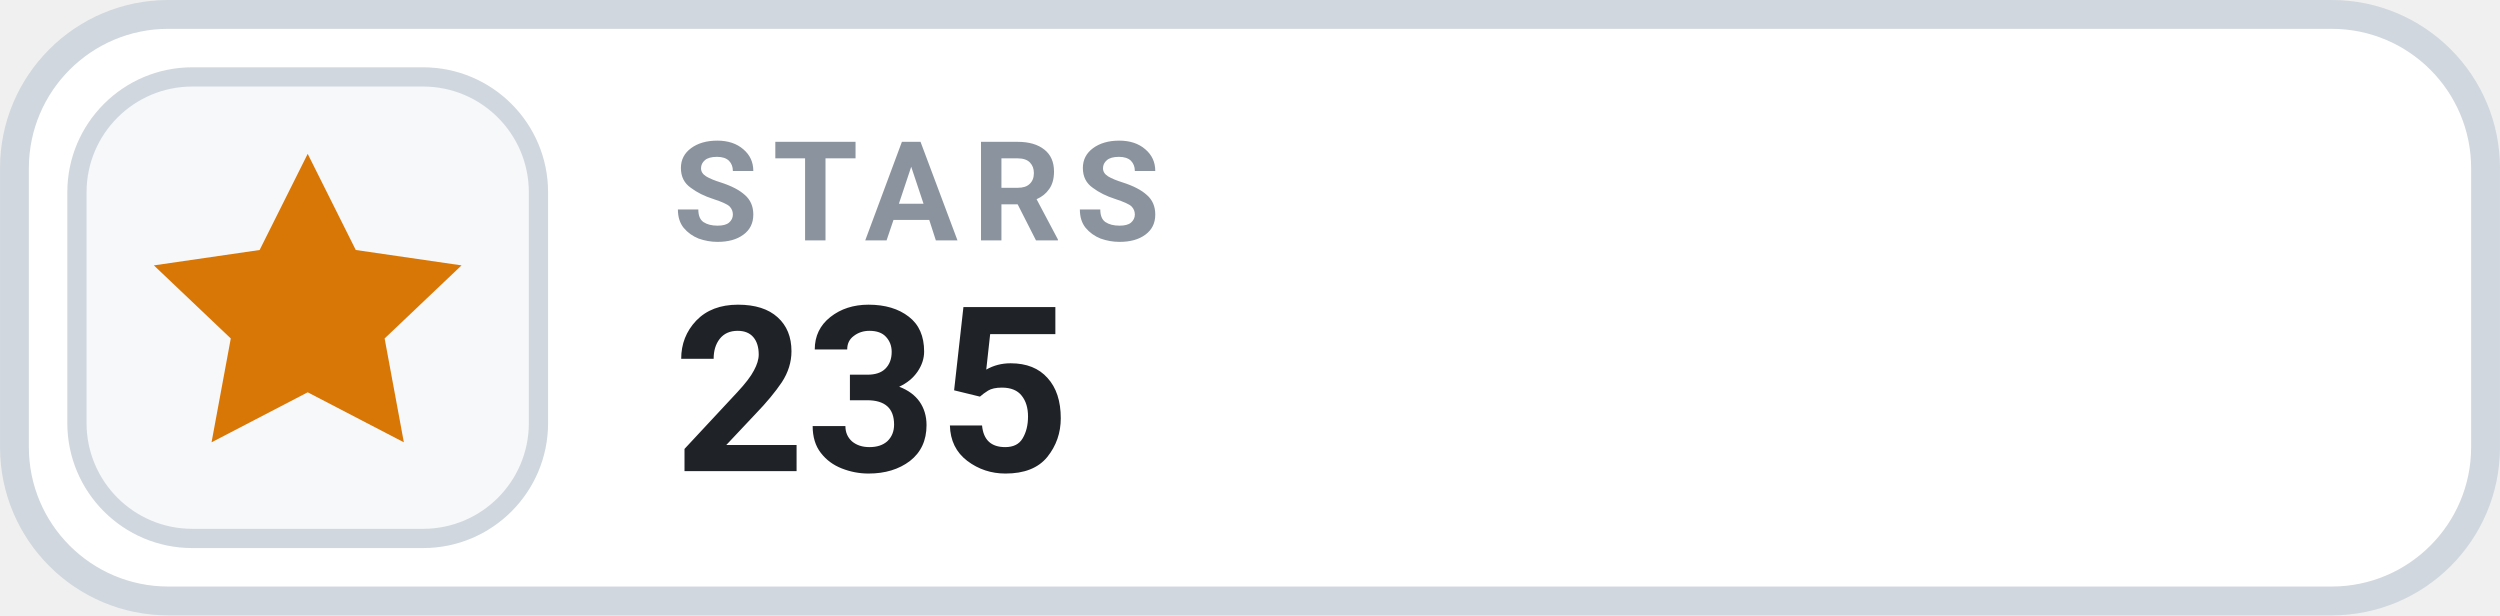
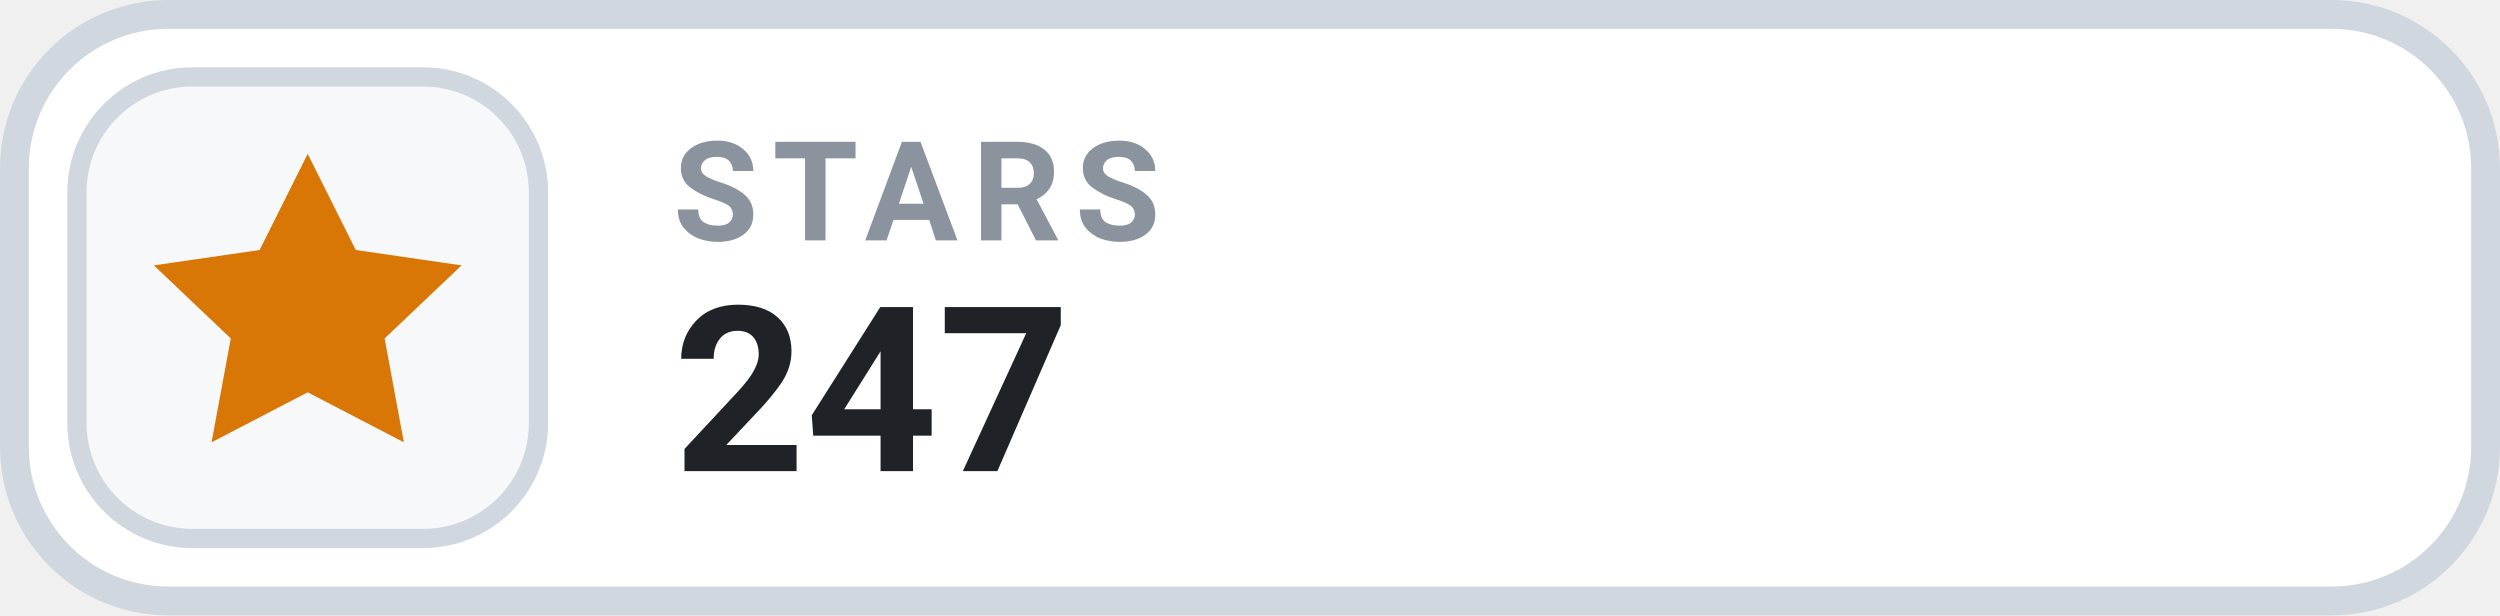
- <svg xmlns="http://www.w3.org/2000/svg" width="126" height="31.015" viewBox="0 0 130 32" role="img" aria-label="STARS 235">
+ <svg xmlns="http://www.w3.org/2000/svg" width="126" height="31.015" viewBox="0 0 130 32" role="img" aria-label="STARS 247">
  <rect x=".75" y=".75" width="128.5" height="30.5" rx="8" fill="#FFFFFF" stroke="#D0D7DE" stroke-width="1.5" />
  <rect x="4" y="4" width="24" height="24" rx="6" fill="#F6F8FA" stroke="#D0D7DE" stroke-width="1" />
  <g transform="translate(16 16)" style="color:#D97706;">
    <path d="M0 -8 l2.5 5 5.5 .8 -4 3.8 1 5.4 -5 -2.6 -5 2.6 1 -5.4 -4 -3.8 5.5 -.8 Z" fill="currentColor" />
  </g>
  <text x="35" y="12.5" fill="#8B949E" font-family="-apple-system,BlinkMacSystemFont,'Segoe UI',Roboto,Helvetica,Arial,sans-serif" font-size="7.2" font-weight="700" letter-spacing=".75">STARS</text>
-   <text x="35" y="24.5" fill="#1F2328" font-family="-apple-system,BlinkMacSystemFont,'Segoe UI',Roboto,Helvetica,Arial,sans-serif" font-size="12" font-weight="700">235</text>
+   <text x="35" y="24.5" fill="#1F2328" font-family="-apple-system,BlinkMacSystemFont,'Segoe UI',Roboto,Helvetica,Arial,sans-serif" font-size="12" font-weight="700">247</text>
</svg>
